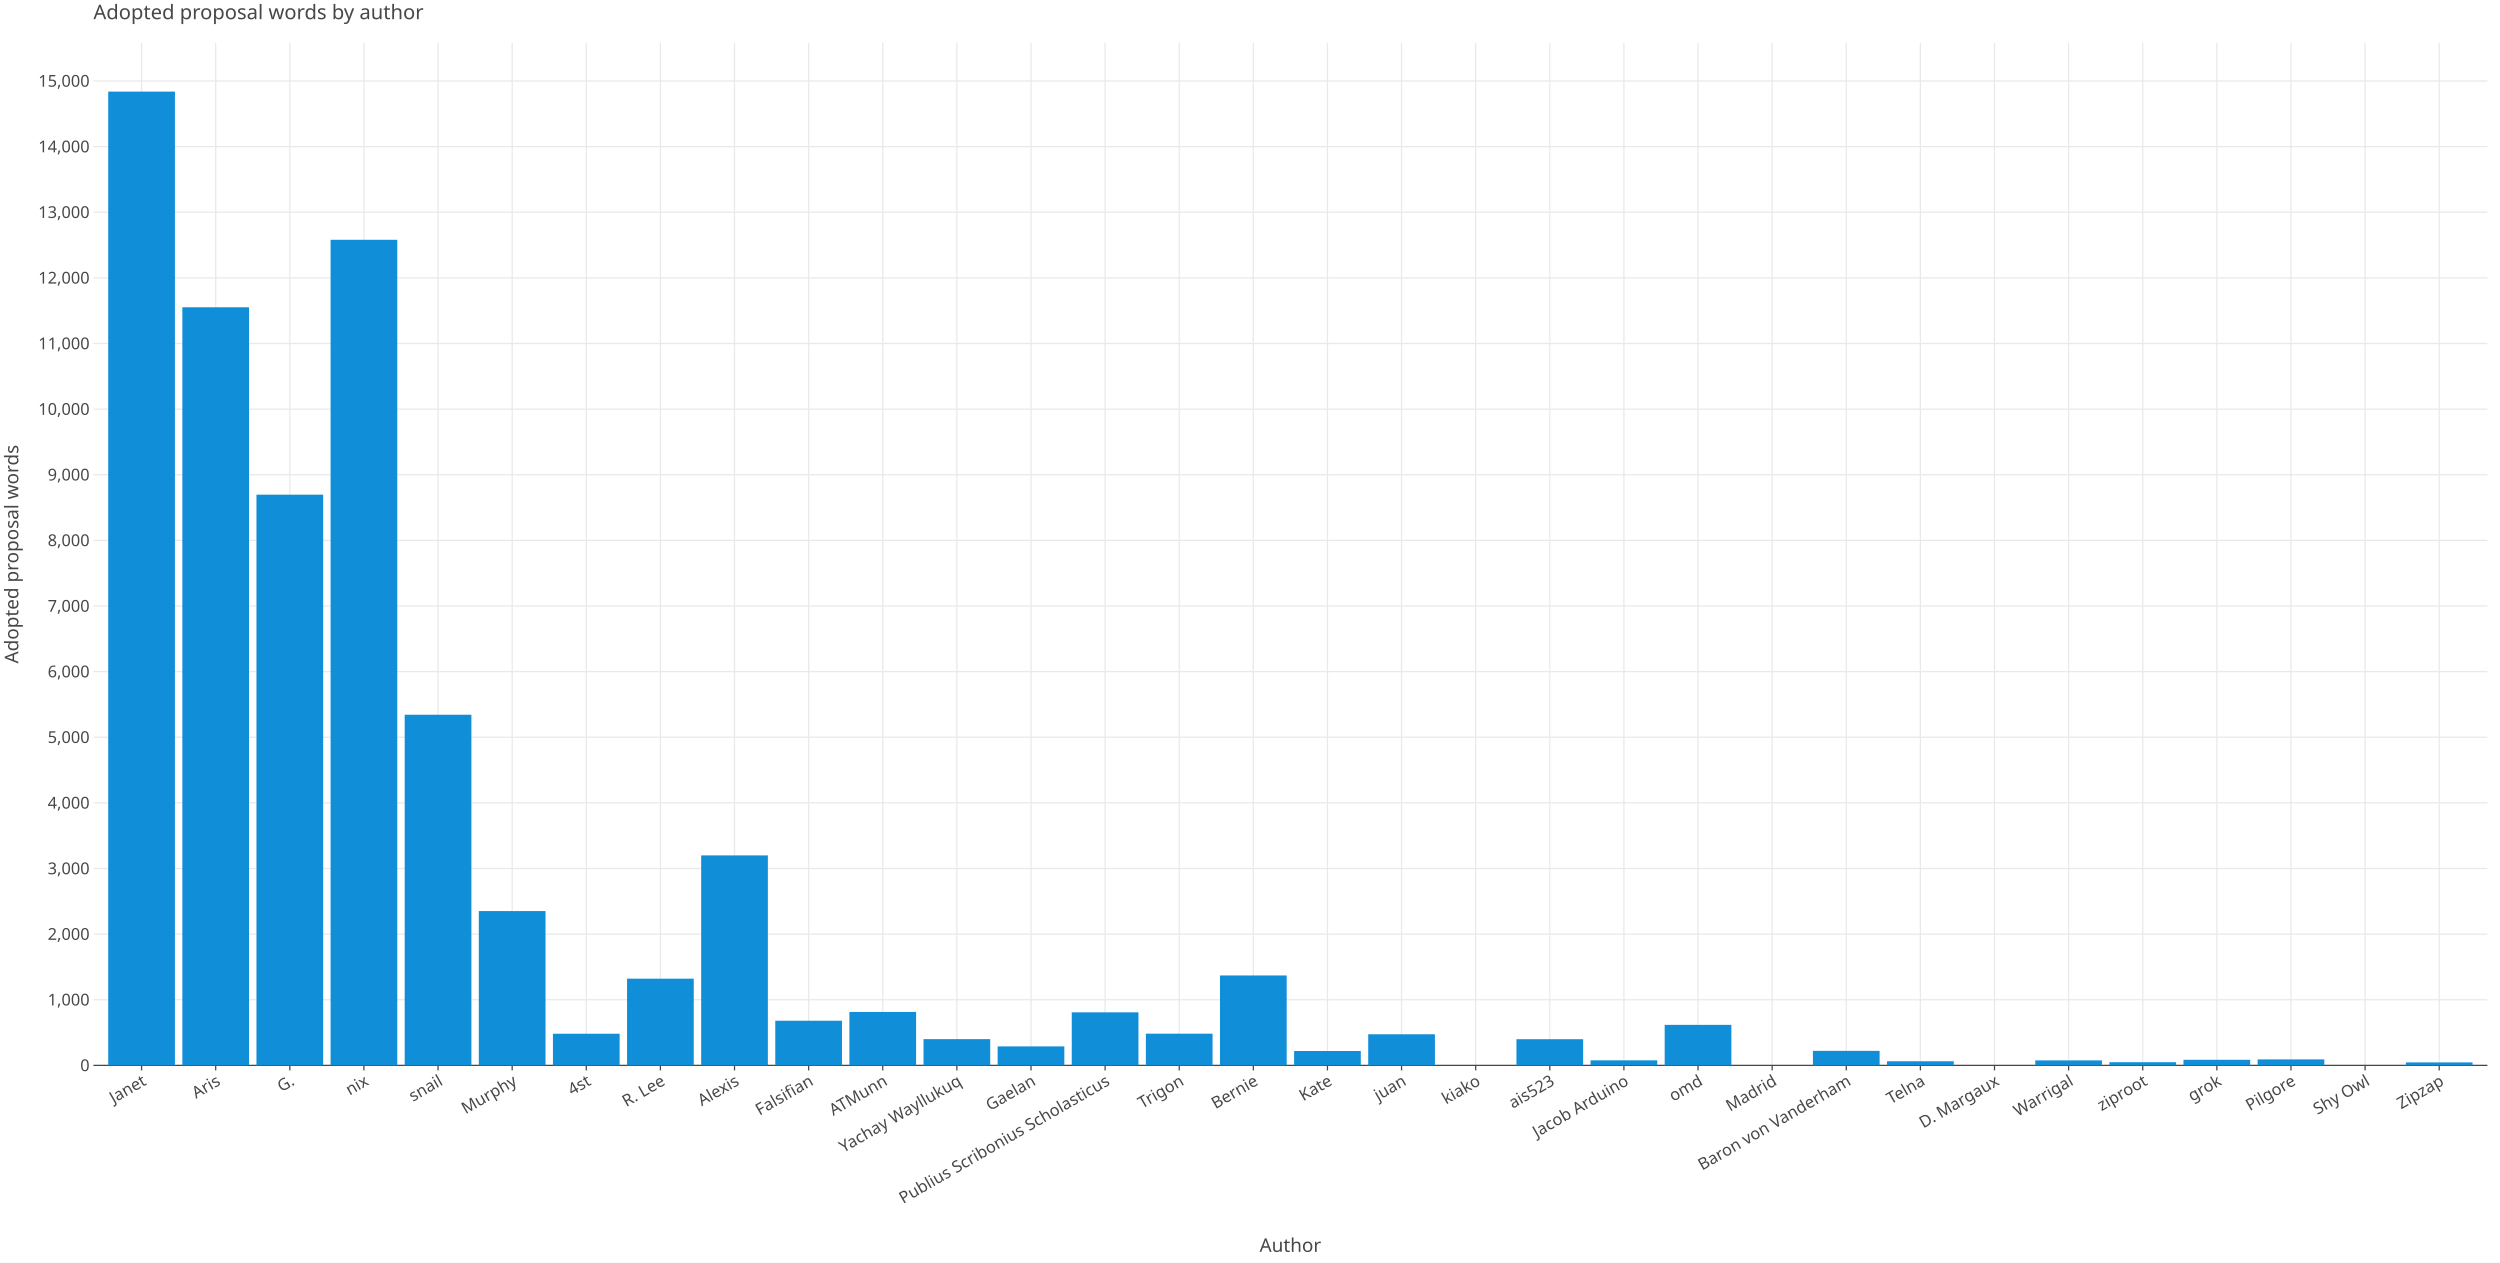
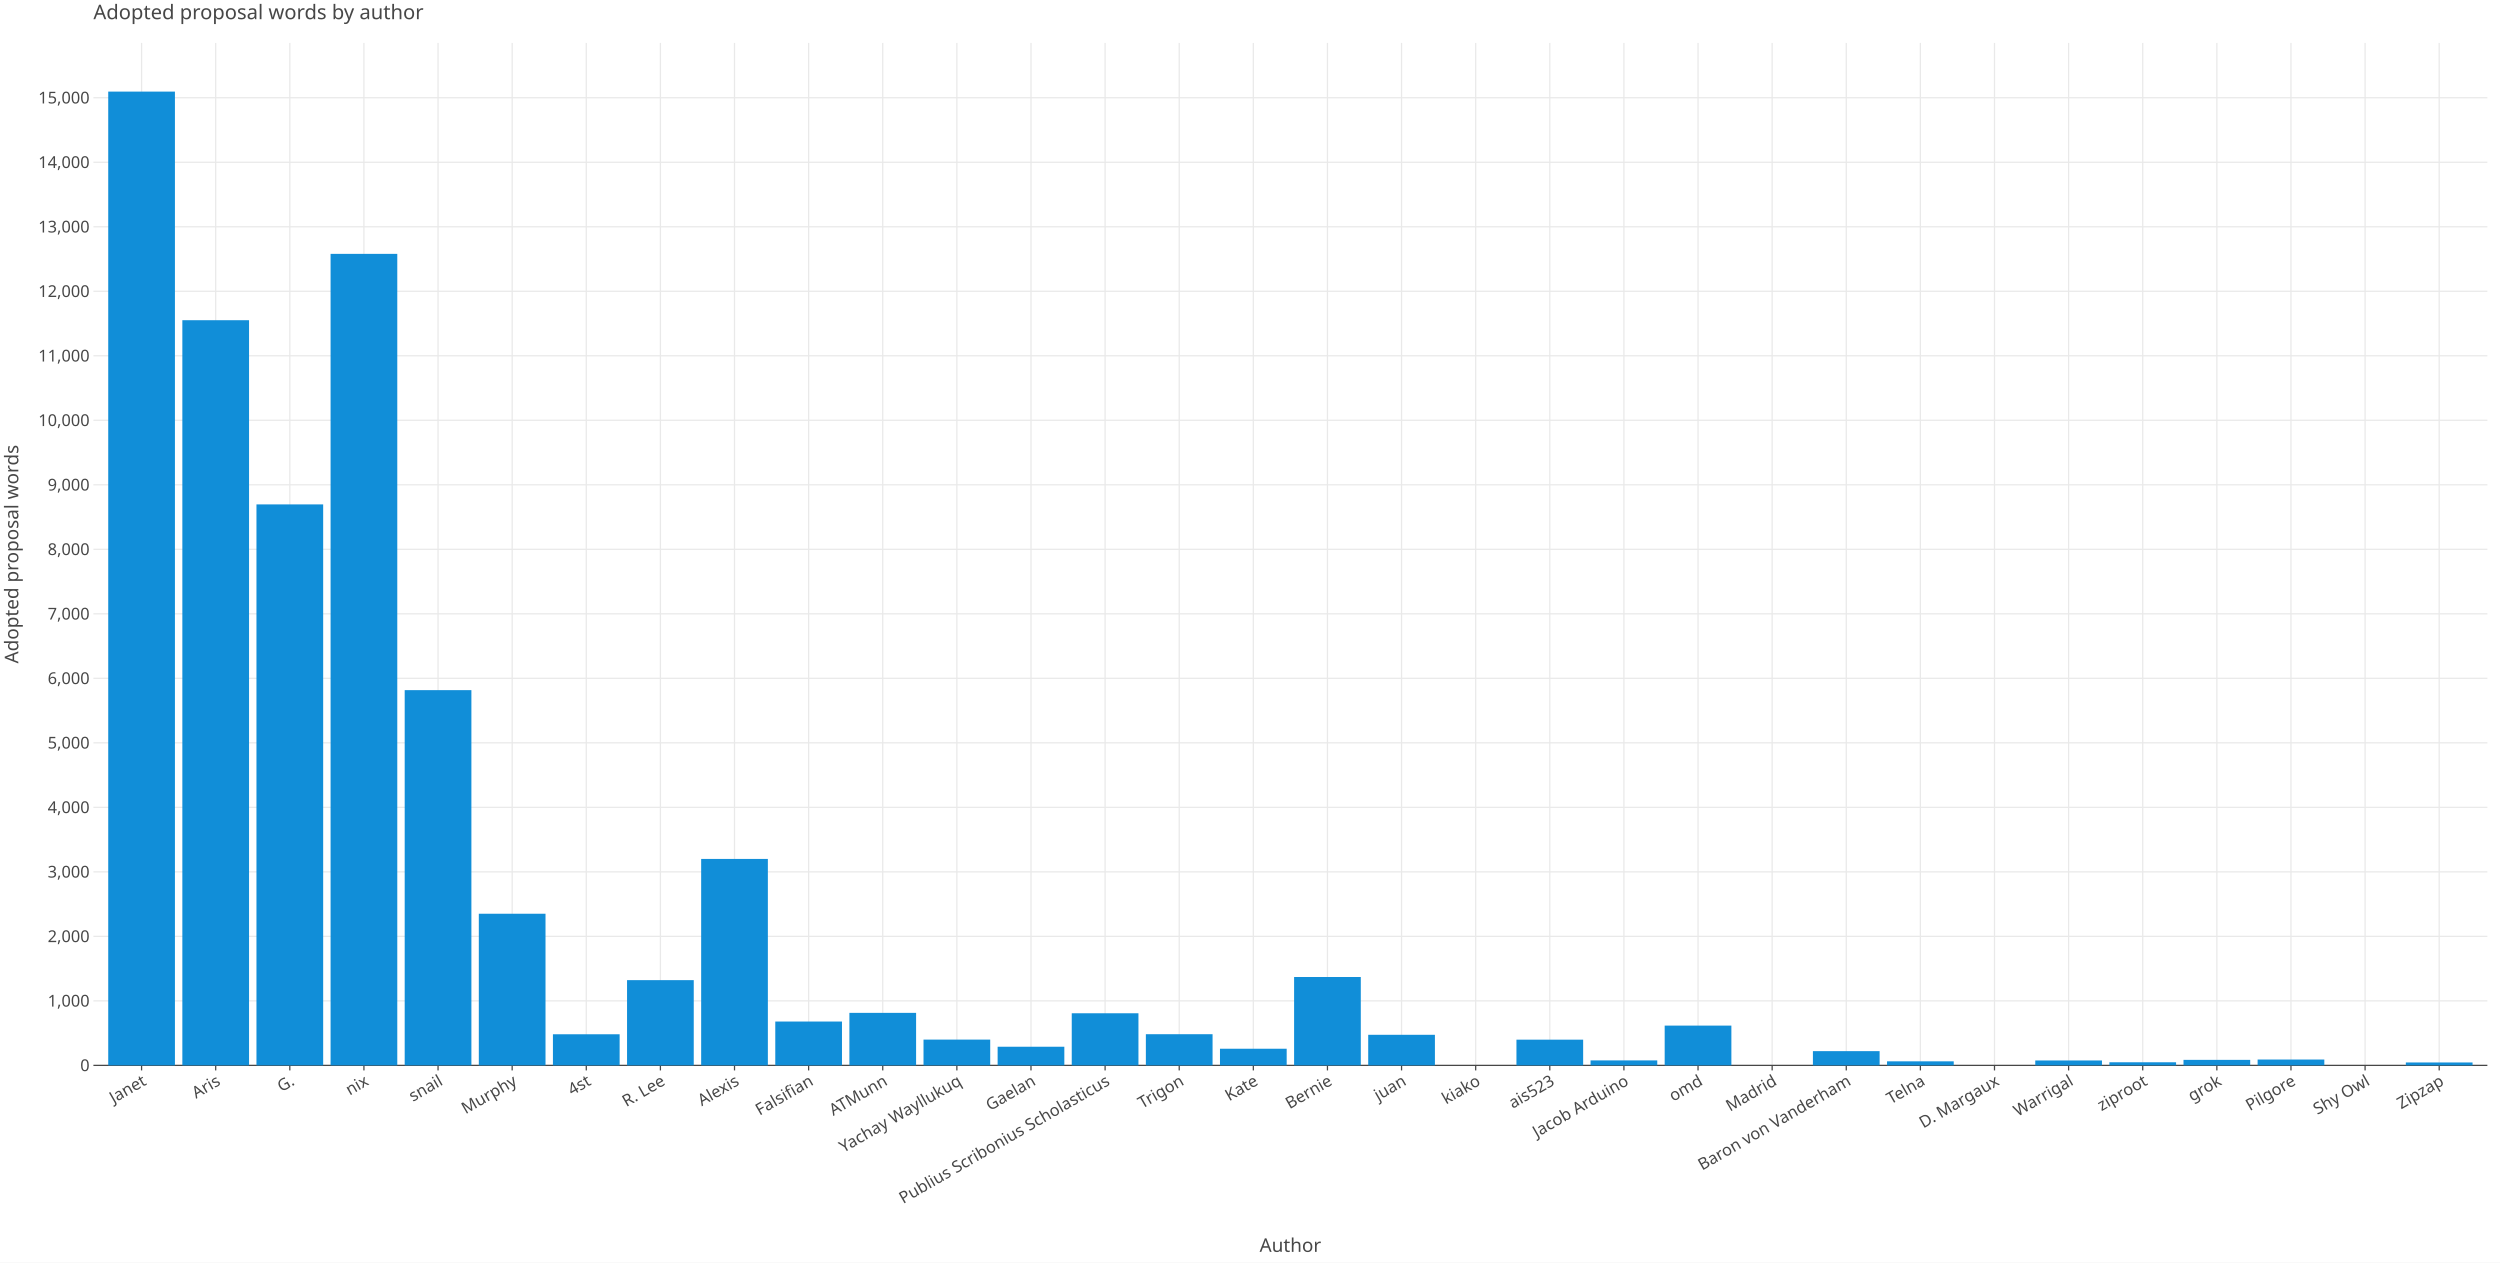
<svg xmlns="http://www.w3.org/2000/svg" class="plt-container" width="1980.0" height="1000.0">
  <style type="text/css">
  .plt-container {
   font-family: Lucida Grande, sans-serif;
   user-select: none;
   -webkit-user-select: none;
   -moz-user-select: none;
   -ms-user-select: none;
}
text {
   text-rendering: optimizeLegibility;
}
- #p2e1Ygl .plot-title {
+ #pz4y1cH .plot-title {
   fill: #474747;
   font-family: Lucida Grande, sans-serif;
   font-size: 16.0px;
   font-weight: normal;
   font-style: normal;   
}
- #p2e1Ygl .plot-subtitle {
+ #pz4y1cH .plot-subtitle {
   fill: #474747;
   font-family: Lucida Grande, sans-serif;
   font-size: 15.0px;
   font-weight: normal;
   font-style: normal;   
}
- #p2e1Ygl .plot-caption {
-    fill: #474747;
-    font-family: Lucida Grande, sans-serif;
-    font-size: 13.0px;
-    font-weight: normal;
-    font-style: normal;   
- }
- #p2e1Ygl .legend-title {
+ #pz4y1cH .plot-caption {
+    fill: #474747;
+    font-family: Lucida Grande, sans-serif;
+    font-size: 13.0px;
+    font-weight: normal;
+    font-style: normal;   
+ }
+ #pz4y1cH .legend-title {
   fill: #474747;
   font-family: Lucida Grande, sans-serif;
   font-size: 15.0px;
   font-weight: normal;
   font-style: normal;   
}
- #p2e1Ygl .legend-item {
-    fill: #474747;
-    font-family: Lucida Grande, sans-serif;
-    font-size: 13.0px;
-    font-weight: normal;
-    font-style: normal;   
- }
- #p2e1Ygl .axis-title-x {
+ #pz4y1cH .legend-item {
+    fill: #474747;
+    font-family: Lucida Grande, sans-serif;
+    font-size: 13.0px;
+    font-weight: normal;
+    font-style: normal;   
+ }
+ #pz4y1cH .axis-title-x {
   fill: #474747;
   font-family: Lucida Grande, sans-serif;
   font-size: 15.0px;
   font-weight: normal;
   font-style: normal;   
}
- #p2e1Ygl .axis-text-x {
-    fill: #474747;
-    font-family: Lucida Grande, sans-serif;
-    font-size: 13.0px;
-    font-weight: normal;
-    font-style: normal;   
- }
- #dsRmUTi .axis-tooltip-text-x {
+ #pz4y1cH .axis-text-x {
+    fill: #474747;
+    font-family: Lucida Grande, sans-serif;
+    font-size: 13.0px;
+    font-weight: normal;
+    font-style: normal;   
+ }
+ #daPllLP .axis-tooltip-text-x {
   fill: #ffffff;
   font-family: Lucida Grande, sans-serif;
   font-size: 13.0px;
   font-weight: normal;
   font-style: normal;   
}
- #p2e1Ygl .axis-title-y {
+ #pz4y1cH .axis-title-y {
   fill: #474747;
   font-family: Lucida Grande, sans-serif;
   font-size: 15.0px;
   font-weight: normal;
   font-style: normal;   
}
- #p2e1Ygl .axis-text-y {
-    fill: #474747;
-    font-family: Lucida Grande, sans-serif;
-    font-size: 13.0px;
-    font-weight: normal;
-    font-style: normal;   
- }
- #dsRmUTi .axis-tooltip-text-y {
+ #pz4y1cH .axis-text-y {
+    fill: #474747;
+    font-family: Lucida Grande, sans-serif;
+    font-size: 13.0px;
+    font-weight: normal;
+    font-style: normal;   
+ }
+ #daPllLP .axis-tooltip-text-y {
   fill: #ffffff;
   font-family: Lucida Grande, sans-serif;
   font-size: 13.0px;
   font-weight: normal;
   font-style: normal;   
}
- #p2e1Ygl .facet-strip-text-x {
-    fill: #474747;
-    font-family: Lucida Grande, sans-serif;
-    font-size: 13.0px;
-    font-weight: normal;
-    font-style: normal;   
- }
- #p2e1Ygl .facet-strip-text-y {
-    fill: #474747;
-    font-family: Lucida Grande, sans-serif;
-    font-size: 13.0px;
-    font-weight: normal;
-    font-style: normal;   
- }
- #dsRmUTi .tooltip-text {
-    fill: #474747;
-    font-family: Lucida Grande, sans-serif;
-    font-size: 13.0px;
-    font-weight: normal;
-    font-style: normal;   
- }
- #dsRmUTi .tooltip-title {
+ #pz4y1cH .facet-strip-text-x {
+    fill: #474747;
+    font-family: Lucida Grande, sans-serif;
+    font-size: 13.0px;
+    font-weight: normal;
+    font-style: normal;   
+ }
+ #pz4y1cH .facet-strip-text-y {
+    fill: #474747;
+    font-family: Lucida Grande, sans-serif;
+    font-size: 13.0px;
+    font-weight: normal;
+    font-style: normal;   
+ }
+ #daPllLP .tooltip-text {
+    fill: #474747;
+    font-family: Lucida Grande, sans-serif;
+    font-size: 13.0px;
+    font-weight: normal;
+    font-style: normal;   
+ }
+ #daPllLP .tooltip-title {
   fill: #474747;
   font-family: Lucida Grande, sans-serif;
   font-size: 13.0px;
   font-weight: bold;
   font-style: normal;   
}
- #dsRmUTi .tooltip-label {
+ #daPllLP .tooltip-label {
   fill: #474747;
   font-family: Lucida Grande, sans-serif;
   font-size: 13.0px;
   font-weight: bold;
   font-style: normal;   
}

  </style>
-   <g id="p2e1Ygl">
+   <g id="pz4y1cH">
    <rect x="0.0" y="0.0" height="1000.0" width="1980.0" stroke="rgb(71,71,71)" stroke-opacity="1.0" stroke-width="0.0" fill="rgb(255,255,255)" fill-opacity="1.0">
    </rect>
    <g transform="translate(23.0 34.0 ) ">
      <g transform="translate(50.97652 809.7774 ) ">
        <line x1="38.155" y1="-0.0" x2="38.155" y2="-809.777" stroke="rgb(233,233,233)" stroke-opacity="1.0" stroke-width="1.0">
        </line>
        <line x1="96.856" y1="-0.0" x2="96.856" y2="-809.777" stroke="rgb(233,233,233)" stroke-opacity="1.0" stroke-width="1.0">
        </line>
        <line x1="155.556" y1="-0.0" x2="155.556" y2="-809.777" stroke="rgb(233,233,233)" stroke-opacity="1.0" stroke-width="1.0">
        </line>
        <line x1="214.257" y1="-0.0" x2="214.257" y2="-809.777" stroke="rgb(233,233,233)" stroke-opacity="1.0" stroke-width="1.0">
        </line>
        <line x1="272.957" y1="-0.0" x2="272.957" y2="-809.777" stroke="rgb(233,233,233)" stroke-opacity="1.0" stroke-width="1.0">
        </line>
        <line x1="331.657" y1="-0.0" x2="331.657" y2="-809.777" stroke="rgb(233,233,233)" stroke-opacity="1.0" stroke-width="1.0">
        </line>
        <line x1="390.358" y1="-0.0" x2="390.358" y2="-809.777" stroke="rgb(233,233,233)" stroke-opacity="1.0" stroke-width="1.0">
        </line>
        <line x1="449.058" y1="-0.0" x2="449.058" y2="-809.777" stroke="rgb(233,233,233)" stroke-opacity="1.0" stroke-width="1.0">
        </line>
        <line x1="507.759" y1="-0.0" x2="507.759" y2="-809.777" stroke="rgb(233,233,233)" stroke-opacity="1.0" stroke-width="1.0">
        </line>
        <line x1="566.459" y1="-0.0" x2="566.459" y2="-809.777" stroke="rgb(233,233,233)" stroke-opacity="1.0" stroke-width="1.0">
        </line>
        <line x1="625.159" y1="-0.0" x2="625.159" y2="-809.777" stroke="rgb(233,233,233)" stroke-opacity="1.0" stroke-width="1.0">
        </line>
        <line x1="683.86" y1="-0.0" x2="683.86" y2="-809.777" stroke="rgb(233,233,233)" stroke-opacity="1.0" stroke-width="1.0">
        </line>
        <line x1="742.56" y1="-0.0" x2="742.56" y2="-809.777" stroke="rgb(233,233,233)" stroke-opacity="1.0" stroke-width="1.0">
        </line>
        <line x1="801.261" y1="-0.0" x2="801.261" y2="-809.777" stroke="rgb(233,233,233)" stroke-opacity="1.0" stroke-width="1.0">
        </line>
        <line x1="859.961" y1="-0.0" x2="859.961" y2="-809.777" stroke="rgb(233,233,233)" stroke-opacity="1.0" stroke-width="1.0">
        </line>
        <line x1="918.662" y1="-0.0" x2="918.662" y2="-809.777" stroke="rgb(233,233,233)" stroke-opacity="1.0" stroke-width="1.0">
        </line>
        <line x1="977.362" y1="-0.0" x2="977.362" y2="-809.777" stroke="rgb(233,233,233)" stroke-opacity="1.0" stroke-width="1.0">
        </line>
        <line x1="1036.062" y1="-0.0" x2="1036.062" y2="-809.777" stroke="rgb(233,233,233)" stroke-opacity="1.0" stroke-width="1.0">
        </line>
        <line x1="1094.763" y1="-0.0" x2="1094.763" y2="-809.777" stroke="rgb(233,233,233)" stroke-opacity="1.0" stroke-width="1.0">
        </line>
        <line x1="1153.463" y1="-0.0" x2="1153.463" y2="-809.777" stroke="rgb(233,233,233)" stroke-opacity="1.0" stroke-width="1.0">
        </line>
        <line x1="1212.164" y1="-0.0" x2="1212.164" y2="-809.777" stroke="rgb(233,233,233)" stroke-opacity="1.0" stroke-width="1.0">
        </line>
        <line x1="1270.864" y1="-0.0" x2="1270.864" y2="-809.777" stroke="rgb(233,233,233)" stroke-opacity="1.0" stroke-width="1.0">
        </line>
        <line x1="1329.564" y1="-0.0" x2="1329.564" y2="-809.777" stroke="rgb(233,233,233)" stroke-opacity="1.0" stroke-width="1.0">
        </line>
        <line x1="1388.265" y1="-0.0" x2="1388.265" y2="-809.777" stroke="rgb(233,233,233)" stroke-opacity="1.0" stroke-width="1.0">
        </line>
        <line x1="1446.965" y1="-0.0" x2="1446.965" y2="-809.777" stroke="rgb(233,233,233)" stroke-opacity="1.0" stroke-width="1.0">
        </line>
        <line x1="1505.666" y1="-0.0" x2="1505.666" y2="-809.777" stroke="rgb(233,233,233)" stroke-opacity="1.0" stroke-width="1.0">
        </line>
        <line x1="1564.366" y1="-0.0" x2="1564.366" y2="-809.777" stroke="rgb(233,233,233)" stroke-opacity="1.0" stroke-width="1.0">
        </line>
        <line x1="1623.067" y1="-0.0" x2="1623.067" y2="-809.777" stroke="rgb(233,233,233)" stroke-opacity="1.0" stroke-width="1.0">
        </line>
        <line x1="1681.767" y1="-0.0" x2="1681.767" y2="-809.777" stroke="rgb(233,233,233)" stroke-opacity="1.0" stroke-width="1.0">
        </line>
        <line x1="1740.467" y1="-0.0" x2="1740.467" y2="-809.777" stroke="rgb(233,233,233)" stroke-opacity="1.0" stroke-width="1.0">
        </line>
        <line x1="1799.168" y1="-0.0" x2="1799.168" y2="-809.777" stroke="rgb(233,233,233)" stroke-opacity="1.0" stroke-width="1.0">
        </line>
        <line x1="1857.868" y1="-0.0" x2="1857.868" y2="-809.777" stroke="rgb(233,233,233)" stroke-opacity="1.0" stroke-width="1.0">
        </line>
        <g transform="translate(38.15527 0.0 ) ">
          <line stroke-width="1.0" stroke="rgb(71,71,71)" stroke-opacity="1.0" x2="0.0" y2="4.0">
          </line>
          <g transform="translate(0.0 7.0 ) rotate(-30.0 ) ">
            <text class="axis-text-x" text-anchor="end" dy="0.7em">
            Janet
            </text>
          </g>
        </g>
        <g transform="translate(96.85569 0.0 ) ">
          <line stroke-width="1.0" stroke="rgb(71,71,71)" stroke-opacity="1.0" x2="0.0" y2="4.0">
          </line>
          <g transform="translate(0.0 7.0 ) rotate(-30.0 ) ">
            <text class="axis-text-x" text-anchor="end" dy="0.7em">
            Aris
            </text>
          </g>
        </g>
        <g transform="translate(155.5561 0.0 ) ">
          <line stroke-width="1.0" stroke="rgb(71,71,71)" stroke-opacity="1.0" x2="0.0" y2="4.0">
          </line>
          <g transform="translate(0.0 7.0 ) rotate(-30.0 ) ">
            <text class="axis-text-x" text-anchor="end" dy="0.7em">
            G.
            </text>
          </g>
        </g>
        <g transform="translate(214.2565 0.0 ) ">
          <line stroke-width="1.0" stroke="rgb(71,71,71)" stroke-opacity="1.0" x2="0.0" y2="4.0">
          </line>
          <g transform="translate(0.0 7.0 ) rotate(-30.0 ) ">
            <text class="axis-text-x" text-anchor="end" dy="0.7em">
            nix
            </text>
          </g>
        </g>
        <g transform="translate(272.9569 0.0 ) ">
          <line stroke-width="1.0" stroke="rgb(71,71,71)" stroke-opacity="1.0" x2="0.0" y2="4.0">
          </line>
          <g transform="translate(0.0 7.0 ) rotate(-30.0 ) ">
            <text class="axis-text-x" text-anchor="end" dy="0.7em">
            snail
            </text>
          </g>
        </g>
        <g transform="translate(331.6574 0.0 ) ">
          <line stroke-width="1.0" stroke="rgb(71,71,71)" stroke-opacity="1.0" x2="0.0" y2="4.0">
          </line>
          <g transform="translate(0.0 7.0 ) rotate(-30.0 ) ">
            <text class="axis-text-x" text-anchor="end" dy="0.7em">
            Murphy
            </text>
          </g>
        </g>
        <g transform="translate(390.3578 0.0 ) ">
          <line stroke-width="1.0" stroke="rgb(71,71,71)" stroke-opacity="1.0" x2="0.0" y2="4.0">
          </line>
          <g transform="translate(0.0 7.0 ) rotate(-30.0 ) ">
            <text class="axis-text-x" text-anchor="end" dy="0.7em">
            4st
            </text>
          </g>
        </g>
        <g transform="translate(449.0582 0.0 ) ">
          <line stroke-width="1.0" stroke="rgb(71,71,71)" stroke-opacity="1.0" x2="0.0" y2="4.0">
          </line>
          <g transform="translate(0.0 7.0 ) rotate(-30.0 ) ">
            <text class="axis-text-x" text-anchor="end" dy="0.7em">
            R. Lee
            </text>
          </g>
        </g>
        <g transform="translate(507.7586 0.0 ) ">
          <line stroke-width="1.0" stroke="rgb(71,71,71)" stroke-opacity="1.0" x2="0.0" y2="4.0">
          </line>
          <g transform="translate(0.0 7.0 ) rotate(-30.0 ) ">
            <text class="axis-text-x" text-anchor="end" dy="0.7em">
            Alexis
            </text>
          </g>
        </g>
        <g transform="translate(566.459 0.0 ) ">
          <line stroke-width="1.0" stroke="rgb(71,71,71)" stroke-opacity="1.0" x2="0.0" y2="4.0">
          </line>
          <g transform="translate(0.0 7.0 ) rotate(-30.0 ) ">
            <text class="axis-text-x" text-anchor="end" dy="0.7em">
            Falsifian
            </text>
          </g>
        </g>
        <g transform="translate(625.1594 0.0 ) ">
          <line stroke-width="1.0" stroke="rgb(71,71,71)" stroke-opacity="1.0" x2="0.0" y2="4.0">
          </line>
          <g transform="translate(0.0 7.0 ) rotate(-30.0 ) ">
            <text class="axis-text-x" text-anchor="end" dy="0.7em">
            ATMunn
            </text>
          </g>
        </g>
        <g transform="translate(683.8599 0.0 ) ">
          <line stroke-width="1.0" stroke="rgb(71,71,71)" stroke-opacity="1.0" x2="0.0" y2="4.0">
          </line>
          <g transform="translate(0.0 7.0 ) rotate(-30.0 ) ">
            <text class="axis-text-x" text-anchor="end" dy="0.7em">
            Yachay Wayllukuq
            </text>
          </g>
        </g>
        <g transform="translate(742.5603 0.0 ) ">
          <line stroke-width="1.0" stroke="rgb(71,71,71)" stroke-opacity="1.0" x2="0.0" y2="4.0">
          </line>
          <g transform="translate(0.0 7.0 ) rotate(-30.0 ) ">
            <text class="axis-text-x" text-anchor="end" dy="0.7em">
            Gaelan
            </text>
          </g>
        </g>
        <g transform="translate(801.2607 0.0 ) ">
          <line stroke-width="1.0" stroke="rgb(71,71,71)" stroke-opacity="1.0" x2="0.0" y2="4.0">
          </line>
          <g transform="translate(0.0 7.0 ) rotate(-30.0 ) ">
            <text class="axis-text-x" text-anchor="end" dy="0.7em">
            Publius Scribonius Scholasticus
            </text>
          </g>
        </g>
        <g transform="translate(859.9611 0.0 ) ">
          <line stroke-width="1.0" stroke="rgb(71,71,71)" stroke-opacity="1.0" x2="0.0" y2="4.0">
          </line>
          <g transform="translate(0.0 7.0 ) rotate(-30.0 ) ">
            <text class="axis-text-x" text-anchor="end" dy="0.7em">
            Trigon
            </text>
          </g>
        </g>
        <g transform="translate(918.6615 0.0 ) ">
          <line stroke-width="1.0" stroke="rgb(71,71,71)" stroke-opacity="1.0" x2="0.0" y2="4.0">
          </line>
          <g transform="translate(0.0 7.0 ) rotate(-30.0 ) ">
            <text class="axis-text-x" text-anchor="end" dy="0.7em">
+             Kate
+             </text>
+           </g>
+         </g>
+         <g transform="translate(977.3619 0.0 ) ">
+           <line stroke-width="1.0" stroke="rgb(71,71,71)" stroke-opacity="1.0" x2="0.0" y2="4.0">
+           </line>
+           <g transform="translate(0.0 7.0 ) rotate(-30.0 ) ">
+             <text class="axis-text-x" text-anchor="end" dy="0.7em">
            Bernie
-             </text>
-           </g>
-         </g>
-         <g transform="translate(977.3619 0.0 ) ">
-           <line stroke-width="1.0" stroke="rgb(71,71,71)" stroke-opacity="1.0" x2="0.0" y2="4.0">
-           </line>
-           <g transform="translate(0.0 7.0 ) rotate(-30.0 ) ">
-             <text class="axis-text-x" text-anchor="end" dy="0.7em">
-             Kate
            </text>
          </g>
        </g>
        <g transform="translate(1036.062 0.0 ) ">
          <line stroke-width="1.0" stroke="rgb(71,71,71)" stroke-opacity="1.0" x2="0.0" y2="4.0">
          </line>
          <g transform="translate(0.0 7.0 ) rotate(-30.0 ) ">
            <text class="axis-text-x" text-anchor="end" dy="0.7em">
            juan
            </text>
          </g>
        </g>
        <g transform="translate(1094.763 0.0 ) ">
          <line stroke-width="1.0" stroke="rgb(71,71,71)" stroke-opacity="1.0" x2="0.0" y2="4.0">
          </line>
          <g transform="translate(0.0 7.0 ) rotate(-30.0 ) ">
            <text class="axis-text-x" text-anchor="end" dy="0.7em">
            kiako
            </text>
          </g>
        </g>
        <g transform="translate(1153.463 0.0 ) ">
          <line stroke-width="1.0" stroke="rgb(71,71,71)" stroke-opacity="1.0" x2="0.0" y2="4.0">
          </line>
          <g transform="translate(0.0 7.0 ) rotate(-30.0 ) ">
            <text class="axis-text-x" text-anchor="end" dy="0.7em">
            ais523
            </text>
          </g>
        </g>
        <g transform="translate(1212.164 0.0 ) ">
          <line stroke-width="1.0" stroke="rgb(71,71,71)" stroke-opacity="1.0" x2="0.0" y2="4.0">
          </line>
          <g transform="translate(0.0 7.0 ) rotate(-30.0 ) ">
            <text class="axis-text-x" text-anchor="end" dy="0.7em">
            Jacob Arduino
            </text>
          </g>
        </g>
        <g transform="translate(1270.864 0.0 ) ">
          <line stroke-width="1.0" stroke="rgb(71,71,71)" stroke-opacity="1.0" x2="0.0" y2="4.0">
          </line>
          <g transform="translate(0.0 7.0 ) rotate(-30.0 ) ">
            <text class="axis-text-x" text-anchor="end" dy="0.7em">
            omd
            </text>
          </g>
        </g>
        <g transform="translate(1329.564 0.0 ) ">
          <line stroke-width="1.0" stroke="rgb(71,71,71)" stroke-opacity="1.0" x2="0.0" y2="4.0">
          </line>
          <g transform="translate(0.0 7.0 ) rotate(-30.0 ) ">
            <text class="axis-text-x" text-anchor="end" dy="0.7em">
            Madrid
            </text>
          </g>
        </g>
        <g transform="translate(1388.265 0.0 ) ">
          <line stroke-width="1.0" stroke="rgb(71,71,71)" stroke-opacity="1.0" x2="0.0" y2="4.0">
          </line>
          <g transform="translate(0.0 7.0 ) rotate(-30.0 ) ">
            <text class="axis-text-x" text-anchor="end" dy="0.7em">
            Baron von Vanderham
            </text>
          </g>
        </g>
        <g transform="translate(1446.965 0.0 ) ">
          <line stroke-width="1.0" stroke="rgb(71,71,71)" stroke-opacity="1.0" x2="0.0" y2="4.0">
          </line>
          <g transform="translate(0.0 7.0 ) rotate(-30.0 ) ">
            <text class="axis-text-x" text-anchor="end" dy="0.7em">
            Telna
            </text>
          </g>
        </g>
        <g transform="translate(1505.666 0.0 ) ">
          <line stroke-width="1.0" stroke="rgb(71,71,71)" stroke-opacity="1.0" x2="0.0" y2="4.0">
          </line>
          <g transform="translate(0.0 7.0 ) rotate(-30.0 ) ">
            <text class="axis-text-x" text-anchor="end" dy="0.7em">
            D. Margaux
            </text>
          </g>
        </g>
        <g transform="translate(1564.366 0.0 ) ">
          <line stroke-width="1.0" stroke="rgb(71,71,71)" stroke-opacity="1.0" x2="0.0" y2="4.0">
          </line>
          <g transform="translate(0.0 7.0 ) rotate(-30.0 ) ">
            <text class="axis-text-x" text-anchor="end" dy="0.7em">
            Warrigal
            </text>
          </g>
        </g>
        <g transform="translate(1623.067 0.0 ) ">
          <line stroke-width="1.0" stroke="rgb(71,71,71)" stroke-opacity="1.0" x2="0.0" y2="4.0">
          </line>
          <g transform="translate(0.0 7.0 ) rotate(-30.0 ) ">
            <text class="axis-text-x" text-anchor="end" dy="0.7em">
            ziproot
            </text>
          </g>
        </g>
        <g transform="translate(1681.767 0.0 ) ">
          <line stroke-width="1.0" stroke="rgb(71,71,71)" stroke-opacity="1.0" x2="0.0" y2="4.0">
          </line>
          <g transform="translate(0.0 7.0 ) rotate(-30.0 ) ">
            <text class="axis-text-x" text-anchor="end" dy="0.7em">
            grok
            </text>
          </g>
        </g>
        <g transform="translate(1740.467 0.0 ) ">
          <line stroke-width="1.0" stroke="rgb(71,71,71)" stroke-opacity="1.0" x2="0.0" y2="4.0">
          </line>
          <g transform="translate(0.0 7.0 ) rotate(-30.0 ) ">
            <text class="axis-text-x" text-anchor="end" dy="0.7em">
            Pilgore
            </text>
          </g>
        </g>
        <g transform="translate(1799.168 0.0 ) ">
          <line stroke-width="1.0" stroke="rgb(71,71,71)" stroke-opacity="1.0" x2="0.0" y2="4.0">
          </line>
          <g transform="translate(0.0 7.0 ) rotate(-30.0 ) ">
            <text class="axis-text-x" text-anchor="end" dy="0.7em">
            Shy Owl
            </text>
          </g>
        </g>
        <g transform="translate(1857.868 0.0 ) ">
          <line stroke-width="1.0" stroke="rgb(71,71,71)" stroke-opacity="1.0" x2="0.0" y2="4.0">
          </line>
          <g transform="translate(0.0 7.0 ) rotate(-30.0 ) ">
            <text class="axis-text-x" text-anchor="end" dy="0.7em">
            Zipzap
            </text>
          </g>
        </g>
        <line x1="0.0" y1="0.0" x2="1896.023" y2="0.0" stroke-width="1.0" stroke="rgb(71,71,71)" stroke-opacity="1.0">
        </line>
      </g>
      <g transform="translate(50.97652 0.0 ) ">
-         <line x1="0.0" y1="757.802" x2="1896.023" y2="757.802" stroke="rgb(233,233,233)" stroke-opacity="1.0" stroke-width="1.0">
-         </line>
-         <line x1="0.0" y1="705.826" x2="1896.023" y2="705.826" stroke="rgb(233,233,233)" stroke-opacity="1.0" stroke-width="1.0">
-         </line>
-         <line x1="0.0" y1="653.85" x2="1896.023" y2="653.85" stroke="rgb(233,233,233)" stroke-opacity="1.0" stroke-width="1.0">
-         </line>
-         <line x1="0.0" y1="601.874" x2="1896.023" y2="601.874" stroke="rgb(233,233,233)" stroke-opacity="1.0" stroke-width="1.0">
-         </line>
-         <line x1="0.0" y1="549.899" x2="1896.023" y2="549.899" stroke="rgb(233,233,233)" stroke-opacity="1.0" stroke-width="1.0">
-         </line>
-         <line x1="0.0" y1="497.923" x2="1896.023" y2="497.923" stroke="rgb(233,233,233)" stroke-opacity="1.0" stroke-width="1.0">
-         </line>
-         <line x1="0.0" y1="445.947" x2="1896.023" y2="445.947" stroke="rgb(233,233,233)" stroke-opacity="1.0" stroke-width="1.0">
-         </line>
-         <line x1="0.0" y1="393.971" x2="1896.023" y2="393.971" stroke="rgb(233,233,233)" stroke-opacity="1.0" stroke-width="1.0">
-         </line>
-         <line x1="0.0" y1="341.995" x2="1896.023" y2="341.995" stroke="rgb(233,233,233)" stroke-opacity="1.0" stroke-width="1.0">
-         </line>
-         <line x1="0.0" y1="290.02" x2="1896.023" y2="290.02" stroke="rgb(233,233,233)" stroke-opacity="1.0" stroke-width="1.0">
-         </line>
-         <line x1="0.0" y1="238.044" x2="1896.023" y2="238.044" stroke="rgb(233,233,233)" stroke-opacity="1.0" stroke-width="1.0">
-         </line>
-         <line x1="0.0" y1="186.068" x2="1896.023" y2="186.068" stroke="rgb(233,233,233)" stroke-opacity="1.0" stroke-width="1.0">
-         </line>
-         <line x1="0.0" y1="134.092" x2="1896.023" y2="134.092" stroke="rgb(233,233,233)" stroke-opacity="1.0" stroke-width="1.0">
-         </line>
-         <line x1="0.0" y1="82.117" x2="1896.023" y2="82.117" stroke="rgb(233,233,233)" stroke-opacity="1.0" stroke-width="1.0">
-         </line>
-         <line x1="0.0" y1="30.141" x2="1896.023" y2="30.141" stroke="rgb(233,233,233)" stroke-opacity="1.0" stroke-width="1.0">
+         <line x1="0.0" y1="758.687" x2="1896.023" y2="758.687" stroke="rgb(233,233,233)" stroke-opacity="1.0" stroke-width="1.0">
+         </line>
+         <line x1="0.0" y1="707.596" x2="1896.023" y2="707.596" stroke="rgb(233,233,233)" stroke-opacity="1.0" stroke-width="1.0">
+         </line>
+         <line x1="0.0" y1="656.505" x2="1896.023" y2="656.505" stroke="rgb(233,233,233)" stroke-opacity="1.0" stroke-width="1.0">
+         </line>
+         <line x1="0.0" y1="605.414" x2="1896.023" y2="605.414" stroke="rgb(233,233,233)" stroke-opacity="1.0" stroke-width="1.0">
+         </line>
+         <line x1="0.0" y1="554.323" x2="1896.023" y2="554.323" stroke="rgb(233,233,233)" stroke-opacity="1.0" stroke-width="1.0">
+         </line>
+         <line x1="0.0" y1="503.232" x2="1896.023" y2="503.232" stroke="rgb(233,233,233)" stroke-opacity="1.0" stroke-width="1.0">
+         </line>
+         <line x1="0.0" y1="452.141" x2="1896.023" y2="452.141" stroke="rgb(233,233,233)" stroke-opacity="1.0" stroke-width="1.0">
+         </line>
+         <line x1="0.0" y1="401.051" x2="1896.023" y2="401.051" stroke="rgb(233,233,233)" stroke-opacity="1.0" stroke-width="1.0">
+         </line>
+         <line x1="0.0" y1="349.96" x2="1896.023" y2="349.96" stroke="rgb(233,233,233)" stroke-opacity="1.0" stroke-width="1.0">
+         </line>
+         <line x1="0.0" y1="298.869" x2="1896.023" y2="298.869" stroke="rgb(233,233,233)" stroke-opacity="1.0" stroke-width="1.0">
+         </line>
+         <line x1="0.0" y1="247.778" x2="1896.023" y2="247.778" stroke="rgb(233,233,233)" stroke-opacity="1.0" stroke-width="1.0">
+         </line>
+         <line x1="0.0" y1="196.687" x2="1896.023" y2="196.687" stroke="rgb(233,233,233)" stroke-opacity="1.0" stroke-width="1.0">
+         </line>
+         <line x1="0.0" y1="145.596" x2="1896.023" y2="145.596" stroke="rgb(233,233,233)" stroke-opacity="1.0" stroke-width="1.0">
+         </line>
+         <line x1="0.0" y1="94.505" x2="1896.023" y2="94.505" stroke="rgb(233,233,233)" stroke-opacity="1.0" stroke-width="1.0">
+         </line>
+         <line x1="0.0" y1="43.414" x2="1896.023" y2="43.414" stroke="rgb(233,233,233)" stroke-opacity="1.0" stroke-width="1.0">
        </line>
        <g transform="translate(0.0 809.7774 ) ">
          <g transform="translate(-3.0 0.0 ) ">
            <text class="axis-text-y" text-anchor="end" dy="0.35em">
            0
            </text>
          </g>
        </g>
-         <g transform="translate(0.0 757.8016 ) ">
+         <g transform="translate(0.0 758.6866 ) ">
          <g transform="translate(-3.0 0.0 ) ">
            <text class="axis-text-y" text-anchor="end" dy="0.35em">
            1,000
            </text>
          </g>
        </g>
-         <g transform="translate(0.0 705.8259 ) ">
+         <g transform="translate(0.0 707.5957 ) ">
          <g transform="translate(-3.0 0.0 ) ">
            <text class="axis-text-y" text-anchor="end" dy="0.35em">
            2,000
            </text>
          </g>
        </g>
-         <g transform="translate(0.0 653.8501 ) ">
+         <g transform="translate(0.0 656.5048 ) ">
          <g transform="translate(-3.0 0.0 ) ">
            <text class="axis-text-y" text-anchor="end" dy="0.35em">
            3,000
            </text>
          </g>
        </g>
-         <g transform="translate(0.0 601.8743 ) ">
+         <g transform="translate(0.0 605.414 ) ">
          <g transform="translate(-3.0 0.0 ) ">
            <text class="axis-text-y" text-anchor="end" dy="0.35em">
            4,000
            </text>
          </g>
        </g>
-         <g transform="translate(0.0 549.8985 ) ">
+         <g transform="translate(0.0 554.3231 ) ">
          <g transform="translate(-3.0 0.0 ) ">
            <text class="axis-text-y" text-anchor="end" dy="0.35em">
            5,000
            </text>
          </g>
        </g>
-         <g transform="translate(0.0 497.9228 ) ">
+         <g transform="translate(0.0 503.2322 ) ">
          <g transform="translate(-3.0 0.0 ) ">
            <text class="axis-text-y" text-anchor="end" dy="0.35em">
            6,000
            </text>
          </g>
        </g>
-         <g transform="translate(0.0 445.947 ) ">
+         <g transform="translate(0.0 452.1414 ) ">
          <g transform="translate(-3.0 0.0 ) ">
            <text class="axis-text-y" text-anchor="end" dy="0.35em">
            7,000
            </text>
          </g>
        </g>
-         <g transform="translate(0.0 393.9712 ) ">
+         <g transform="translate(0.0 401.0505 ) ">
          <g transform="translate(-3.0 0.0 ) ">
            <text class="axis-text-y" text-anchor="end" dy="0.35em">
            8,000
            </text>
          </g>
        </g>
-         <g transform="translate(0.0 341.9954 ) ">
+         <g transform="translate(0.0 349.9596 ) ">
          <g transform="translate(-3.0 0.0 ) ">
            <text class="axis-text-y" text-anchor="end" dy="0.35em">
            9,000
            </text>
          </g>
        </g>
-         <g transform="translate(0.0 290.0196 ) ">
+         <g transform="translate(0.0 298.8688 ) ">
          <g transform="translate(-3.0 0.0 ) ">
            <text class="axis-text-y" text-anchor="end" dy="0.35em">
            10,000
            </text>
          </g>
        </g>
-         <g transform="translate(0.0 238.0439 ) ">
+         <g transform="translate(0.0 247.7779 ) ">
          <g transform="translate(-3.0 0.0 ) ">
            <text class="axis-text-y" text-anchor="end" dy="0.35em">
            11,000
            </text>
          </g>
        </g>
-         <g transform="translate(0.0 186.0681 ) ">
+         <g transform="translate(0.0 196.6871 ) ">
          <g transform="translate(-3.0 0.0 ) ">
            <text class="axis-text-y" text-anchor="end" dy="0.35em">
            12,000
            </text>
          </g>
        </g>
-         <g transform="translate(0.0 134.0923 ) ">
+         <g transform="translate(0.0 145.5962 ) ">
          <g transform="translate(-3.0 0.0 ) ">
            <text class="axis-text-y" text-anchor="end" dy="0.35em">
            13,000
            </text>
          </g>
        </g>
-         <g transform="translate(0.0 82.11653 ) ">
+         <g transform="translate(0.0 94.50533 ) ">
          <g transform="translate(-3.0 0.0 ) ">
            <text class="axis-text-y" text-anchor="end" dy="0.35em">
            14,000
            </text>
          </g>
        </g>
-         <g transform="translate(0.0 30.14075 ) ">
+         <g transform="translate(0.0 43.41446 ) ">
          <g transform="translate(-3.0 0.0 ) ">
            <text class="axis-text-y" text-anchor="end" dy="0.35em">
            15,000
            </text>
          </g>
        </g>
      </g>
-       <g transform="translate(50.97652 0.0 ) " clip-path="url(#c13fBRp)" clip-bounds-jfx="[rect (0.0, 0.0), (1896.023, 809.777)]">
+       <g transform="translate(50.97652 0.0 ) " clip-path="url(#cQlDejm)" clip-bounds-jfx="[rect (0.0, 0.0), (1896.023, 809.777)]">
        <defs>
-           <clipPath id="c13fBRp">
+           <clipPath id="cQlDejm">
            <rect x="0.0" y="0.0" width="1896.023" height="809.777">
            </rect>
          </clipPath>
        </defs>
-         <rect x="1831.453" y="807.439" height="2.339" width="52.83" stroke="rgb(0,0,0)" stroke-opacity="0.0" fill="rgb(17,142,216)" fill-opacity="1.0" stroke-width="1.0">
+         <rect x="1831.453" y="807.478" height="2.299" width="52.83" stroke="rgb(0,0,0)" stroke-opacity="0.0" fill="rgb(17,142,216)" fill-opacity="1.0" stroke-width="1.0">
        </rect>
        <rect x="1772.753" y="809.777" height="0.1" width="52.83" stroke="rgb(0,0,0)" stroke-opacity="0.0" fill="rgb(17,142,216)" fill-opacity="1.0" stroke-width="1.0">
        </rect>
-         <rect x="1714.052" y="805.048" height="4.73" width="52.83" stroke="rgb(0,0,0)" stroke-opacity="0.0" fill="rgb(17,142,216)" fill-opacity="1.0" stroke-width="1.0">
-         </rect>
-         <rect x="1655.352" y="805.359" height="4.418" width="52.83" stroke="rgb(0,0,0)" stroke-opacity="0.0" fill="rgb(17,142,216)" fill-opacity="1.0" stroke-width="1.0">
-         </rect>
-         <rect x="1596.651" y="807.283" height="2.495" width="52.83" stroke="rgb(0,0,0)" stroke-opacity="0.0" fill="rgb(17,142,216)" fill-opacity="1.0" stroke-width="1.0">
-         </rect>
-         <rect x="1537.951" y="805.827" height="3.95" width="52.83" stroke="rgb(0,0,0)" stroke-opacity="0.0" fill="rgb(17,142,216)" fill-opacity="1.0" stroke-width="1.0">
+         <rect x="1714.052" y="805.128" height="4.649" width="52.83" stroke="rgb(0,0,0)" stroke-opacity="0.0" fill="rgb(17,142,216)" fill-opacity="1.0" stroke-width="1.0">
+         </rect>
+         <rect x="1655.352" y="805.435" height="4.343" width="52.83" stroke="rgb(0,0,0)" stroke-opacity="0.0" fill="rgb(17,142,216)" fill-opacity="1.0" stroke-width="1.0">
+         </rect>
+         <rect x="1596.651" y="807.325" height="2.452" width="52.83" stroke="rgb(0,0,0)" stroke-opacity="0.0" fill="rgb(17,142,216)" fill-opacity="1.0" stroke-width="1.0">
+         </rect>
+         <rect x="1537.951" y="805.895" height="3.883" width="52.83" stroke="rgb(0,0,0)" stroke-opacity="0.0" fill="rgb(17,142,216)" fill-opacity="1.0" stroke-width="1.0">
        </rect>
        <rect x="1479.251" y="809.777" height="0.1" width="52.83" stroke="rgb(0,0,0)" stroke-opacity="0.0" fill="rgb(17,142,216)" fill-opacity="1.0" stroke-width="1.0">
        </rect>
-         <rect x="1420.55" y="806.503" height="3.274" width="52.83" stroke="rgb(0,0,0)" stroke-opacity="0.0" fill="rgb(17,142,216)" fill-opacity="1.0" stroke-width="1.0">
-         </rect>
-         <rect x="1361.85" y="798.291" height="11.487" width="52.83" stroke="rgb(0,0,0)" stroke-opacity="0.0" fill="rgb(17,142,216)" fill-opacity="1.0" stroke-width="1.0">
+         <rect x="1420.55" y="806.559" height="3.219" width="52.83" stroke="rgb(0,0,0)" stroke-opacity="0.0" fill="rgb(17,142,216)" fill-opacity="1.0" stroke-width="1.0">
+         </rect>
+         <rect x="1361.85" y="798.486" height="11.291" width="52.83" stroke="rgb(0,0,0)" stroke-opacity="0.0" fill="rgb(17,142,216)" fill-opacity="1.0" stroke-width="1.0">
        </rect>
        <rect x="1303.149" y="809.777" height="0.1" width="52.83" stroke="rgb(0,0,0)" stroke-opacity="0.0" fill="rgb(17,142,216)" fill-opacity="1.0" stroke-width="1.0">
        </rect>
-         <rect x="1244.449" y="777.708" height="32.069" width="52.83" stroke="rgb(0,0,0)" stroke-opacity="0.0" fill="rgb(17,142,216)" fill-opacity="1.0" stroke-width="1.0">
-         </rect>
-         <rect x="1185.748" y="805.775" height="4.002" width="52.83" stroke="rgb(0,0,0)" stroke-opacity="0.0" fill="rgb(17,142,216)" fill-opacity="1.0" stroke-width="1.0">
-         </rect>
-         <rect x="1127.048" y="789.039" height="20.738" width="52.83" stroke="rgb(0,0,0)" stroke-opacity="0.0" fill="rgb(17,142,216)" fill-opacity="1.0" stroke-width="1.0">
+         <rect x="1244.449" y="778.254" height="31.523" width="52.83" stroke="rgb(0,0,0)" stroke-opacity="0.0" fill="rgb(17,142,216)" fill-opacity="1.0" stroke-width="1.0">
+         </rect>
+         <rect x="1185.748" y="805.843" height="3.934" width="52.83" stroke="rgb(0,0,0)" stroke-opacity="0.0" fill="rgb(17,142,216)" fill-opacity="1.0" stroke-width="1.0">
+         </rect>
+         <rect x="1127.048" y="789.392" height="20.385" width="52.83" stroke="rgb(0,0,0)" stroke-opacity="0.0" fill="rgb(17,142,216)" fill-opacity="1.0" stroke-width="1.0">
        </rect>
        <rect x="1068.348" y="809.777" height="0.1" width="52.83" stroke="rgb(0,0,0)" stroke-opacity="0.0" fill="rgb(17,142,216)" fill-opacity="1.0" stroke-width="1.0">
        </rect>
-         <rect x="1009.647" y="785.141" height="24.637" width="52.83" stroke="rgb(0,0,0)" stroke-opacity="0.0" fill="rgb(17,142,216)" fill-opacity="1.0" stroke-width="1.0">
-         </rect>
-         <rect x="950.947" y="798.395" height="11.383" width="52.83" stroke="rgb(0,0,0)" stroke-opacity="0.0" fill="rgb(17,142,216)" fill-opacity="1.0" stroke-width="1.0">
-         </rect>
-         <rect x="892.246" y="738.571" height="71.207" width="52.83" stroke="rgb(0,0,0)" stroke-opacity="0.0" fill="rgb(17,142,216)" fill-opacity="1.0" stroke-width="1.0">
-         </rect>
-         <rect x="833.546" y="784.673" height="25.104" width="52.83" stroke="rgb(0,0,0)" stroke-opacity="0.0" fill="rgb(17,142,216)" fill-opacity="1.0" stroke-width="1.0">
-         </rect>
-         <rect x="774.846" y="767.781" height="41.996" width="52.83" stroke="rgb(0,0,0)" stroke-opacity="0.0" fill="rgb(17,142,216)" fill-opacity="1.0" stroke-width="1.0">
-         </rect>
-         <rect x="716.145" y="794.756" height="15.021" width="52.83" stroke="rgb(0,0,0)" stroke-opacity="0.0" fill="rgb(17,142,216)" fill-opacity="1.0" stroke-width="1.0">
-         </rect>
-         <rect x="657.445" y="788.987" height="20.79" width="52.83" stroke="rgb(0,0,0)" stroke-opacity="0.0" fill="rgb(17,142,216)" fill-opacity="1.0" stroke-width="1.0">
-         </rect>
-         <rect x="598.744" y="767.469" height="42.308" width="52.83" stroke="rgb(0,0,0)" stroke-opacity="0.0" fill="rgb(17,142,216)" fill-opacity="1.0" stroke-width="1.0">
-         </rect>
-         <rect x="540.044" y="774.434" height="35.344" width="52.83" stroke="rgb(0,0,0)" stroke-opacity="0.0" fill="rgb(17,142,216)" fill-opacity="1.0" stroke-width="1.0">
-         </rect>
-         <rect x="481.343" y="643.455" height="166.322" width="52.83" stroke="rgb(0,0,0)" stroke-opacity="0.0" fill="rgb(17,142,216)" fill-opacity="1.0" stroke-width="1.0">
-         </rect>
-         <rect x="422.643" y="741.117" height="68.66" width="52.83" stroke="rgb(0,0,0)" stroke-opacity="0.0" fill="rgb(17,142,216)" fill-opacity="1.0" stroke-width="1.0">
-         </rect>
-         <rect x="363.943" y="784.725" height="25.052" width="52.83" stroke="rgb(0,0,0)" stroke-opacity="0.0" fill="rgb(17,142,216)" fill-opacity="1.0" stroke-width="1.0">
-         </rect>
-         <rect x="305.242" y="687.582" height="122.195" width="52.83" stroke="rgb(0,0,0)" stroke-opacity="0.0" fill="rgb(17,142,216)" fill-opacity="1.0" stroke-width="1.0">
-         </rect>
-         <rect x="246.542" y="532.071" height="277.707" width="52.83" stroke="rgb(0,0,0)" stroke-opacity="0.0" fill="rgb(17,142,216)" fill-opacity="1.0" stroke-width="1.0">
-         </rect>
-         <rect x="187.841" y="155.922" height="653.855" width="52.83" stroke="rgb(0,0,0)" stroke-opacity="0.0" fill="rgb(17,142,216)" fill-opacity="1.0" stroke-width="1.0">
-         </rect>
-         <rect x="129.141" y="357.796" height="451.981" width="52.83" stroke="rgb(0,0,0)" stroke-opacity="0.0" fill="rgb(17,142,216)" fill-opacity="1.0" stroke-width="1.0">
-         </rect>
-         <rect x="70.441" y="209.353" height="600.424" width="52.83" stroke="rgb(0,0,0)" stroke-opacity="0.0" fill="rgb(17,142,216)" fill-opacity="1.0" stroke-width="1.0">
+         <rect x="1009.647" y="785.56" height="24.217" width="52.83" stroke="rgb(0,0,0)" stroke-opacity="0.0" fill="rgb(17,142,216)" fill-opacity="1.0" stroke-width="1.0">
+         </rect>
+         <rect x="950.947" y="739.783" height="69.994" width="52.83" stroke="rgb(0,0,0)" stroke-opacity="0.0" fill="rgb(17,142,216)" fill-opacity="1.0" stroke-width="1.0">
+         </rect>
+         <rect x="892.246" y="796.596" height="13.181" width="52.83" stroke="rgb(0,0,0)" stroke-opacity="0.0" fill="rgb(17,142,216)" fill-opacity="1.0" stroke-width="1.0">
+         </rect>
+         <rect x="833.546" y="785.101" height="24.677" width="52.83" stroke="rgb(0,0,0)" stroke-opacity="0.0" fill="rgb(17,142,216)" fill-opacity="1.0" stroke-width="1.0">
+         </rect>
+         <rect x="774.846" y="768.496" height="41.281" width="52.83" stroke="rgb(0,0,0)" stroke-opacity="0.0" fill="rgb(17,142,216)" fill-opacity="1.0" stroke-width="1.0">
+         </rect>
+         <rect x="716.145" y="795.012" height="14.765" width="52.83" stroke="rgb(0,0,0)" stroke-opacity="0.0" fill="rgb(17,142,216)" fill-opacity="1.0" stroke-width="1.0">
+         </rect>
+         <rect x="657.445" y="789.341" height="20.436" width="52.83" stroke="rgb(0,0,0)" stroke-opacity="0.0" fill="rgb(17,142,216)" fill-opacity="1.0" stroke-width="1.0">
+         </rect>
+         <rect x="598.744" y="768.189" height="41.588" width="52.83" stroke="rgb(0,0,0)" stroke-opacity="0.0" fill="rgb(17,142,216)" fill-opacity="1.0" stroke-width="1.0">
+         </rect>
+         <rect x="540.044" y="775.036" height="34.742" width="52.83" stroke="rgb(0,0,0)" stroke-opacity="0.0" fill="rgb(17,142,216)" fill-opacity="1.0" stroke-width="1.0">
+         </rect>
+         <rect x="481.343" y="646.287" height="163.491" width="52.83" stroke="rgb(0,0,0)" stroke-opacity="0.0" fill="rgb(17,142,216)" fill-opacity="1.0" stroke-width="1.0">
+         </rect>
+         <rect x="422.643" y="742.286" height="67.491" width="52.83" stroke="rgb(0,0,0)" stroke-opacity="0.0" fill="rgb(17,142,216)" fill-opacity="1.0" stroke-width="1.0">
+         </rect>
+         <rect x="363.943" y="785.152" height="24.626" width="52.83" stroke="rgb(0,0,0)" stroke-opacity="0.0" fill="rgb(17,142,216)" fill-opacity="1.0" stroke-width="1.0">
+         </rect>
+         <rect x="305.242" y="689.663" height="120.115" width="52.83" stroke="rgb(0,0,0)" stroke-opacity="0.0" fill="rgb(17,142,216)" fill-opacity="1.0" stroke-width="1.0">
+         </rect>
+         <rect x="246.542" y="512.582" height="297.196" width="52.83" stroke="rgb(0,0,0)" stroke-opacity="0.0" fill="rgb(17,142,216)" fill-opacity="1.0" stroke-width="1.0">
+         </rect>
+         <rect x="187.841" y="167.054" height="642.723" width="52.83" stroke="rgb(0,0,0)" stroke-opacity="0.0" fill="rgb(17,142,216)" fill-opacity="1.0" stroke-width="1.0">
+         </rect>
+         <rect x="129.141" y="365.491" height="444.286" width="52.83" stroke="rgb(0,0,0)" stroke-opacity="0.0" fill="rgb(17,142,216)" fill-opacity="1.0" stroke-width="1.0">
+         </rect>
+         <rect x="70.441" y="219.576" height="590.202" width="52.83" stroke="rgb(0,0,0)" stroke-opacity="0.0" fill="rgb(17,142,216)" fill-opacity="1.0" stroke-width="1.0">
        </rect>
        <rect x="11.74" y="38.561" height="771.217" width="52.83" stroke="rgb(0,0,0)" stroke-opacity="0.0" fill="rgb(17,142,216)" fill-opacity="1.0" stroke-width="1.0">
        </rect>
      </g>
    </g>
    <g transform="translate(73.97652 15.2 ) ">
      <text class="plot-title" y="0.0">
      Adopted proposal words by author
      </text>
    </g>
    <g transform="translate(14.5 438.8887 ) rotate(-90.0 ) ">
      <text class="axis-title-y" y="0.0" text-anchor="middle">
      Adopted proposal words
      </text>
    </g>
    <g transform="translate(1021.988 991.5 ) ">
      <text class="axis-title-x" y="0.0" text-anchor="middle">
      Author
      </text>
    </g>
  </g>
-   <g id="dsRmUTi">
+   <g id="daPllLP">
  </g>
</svg>
